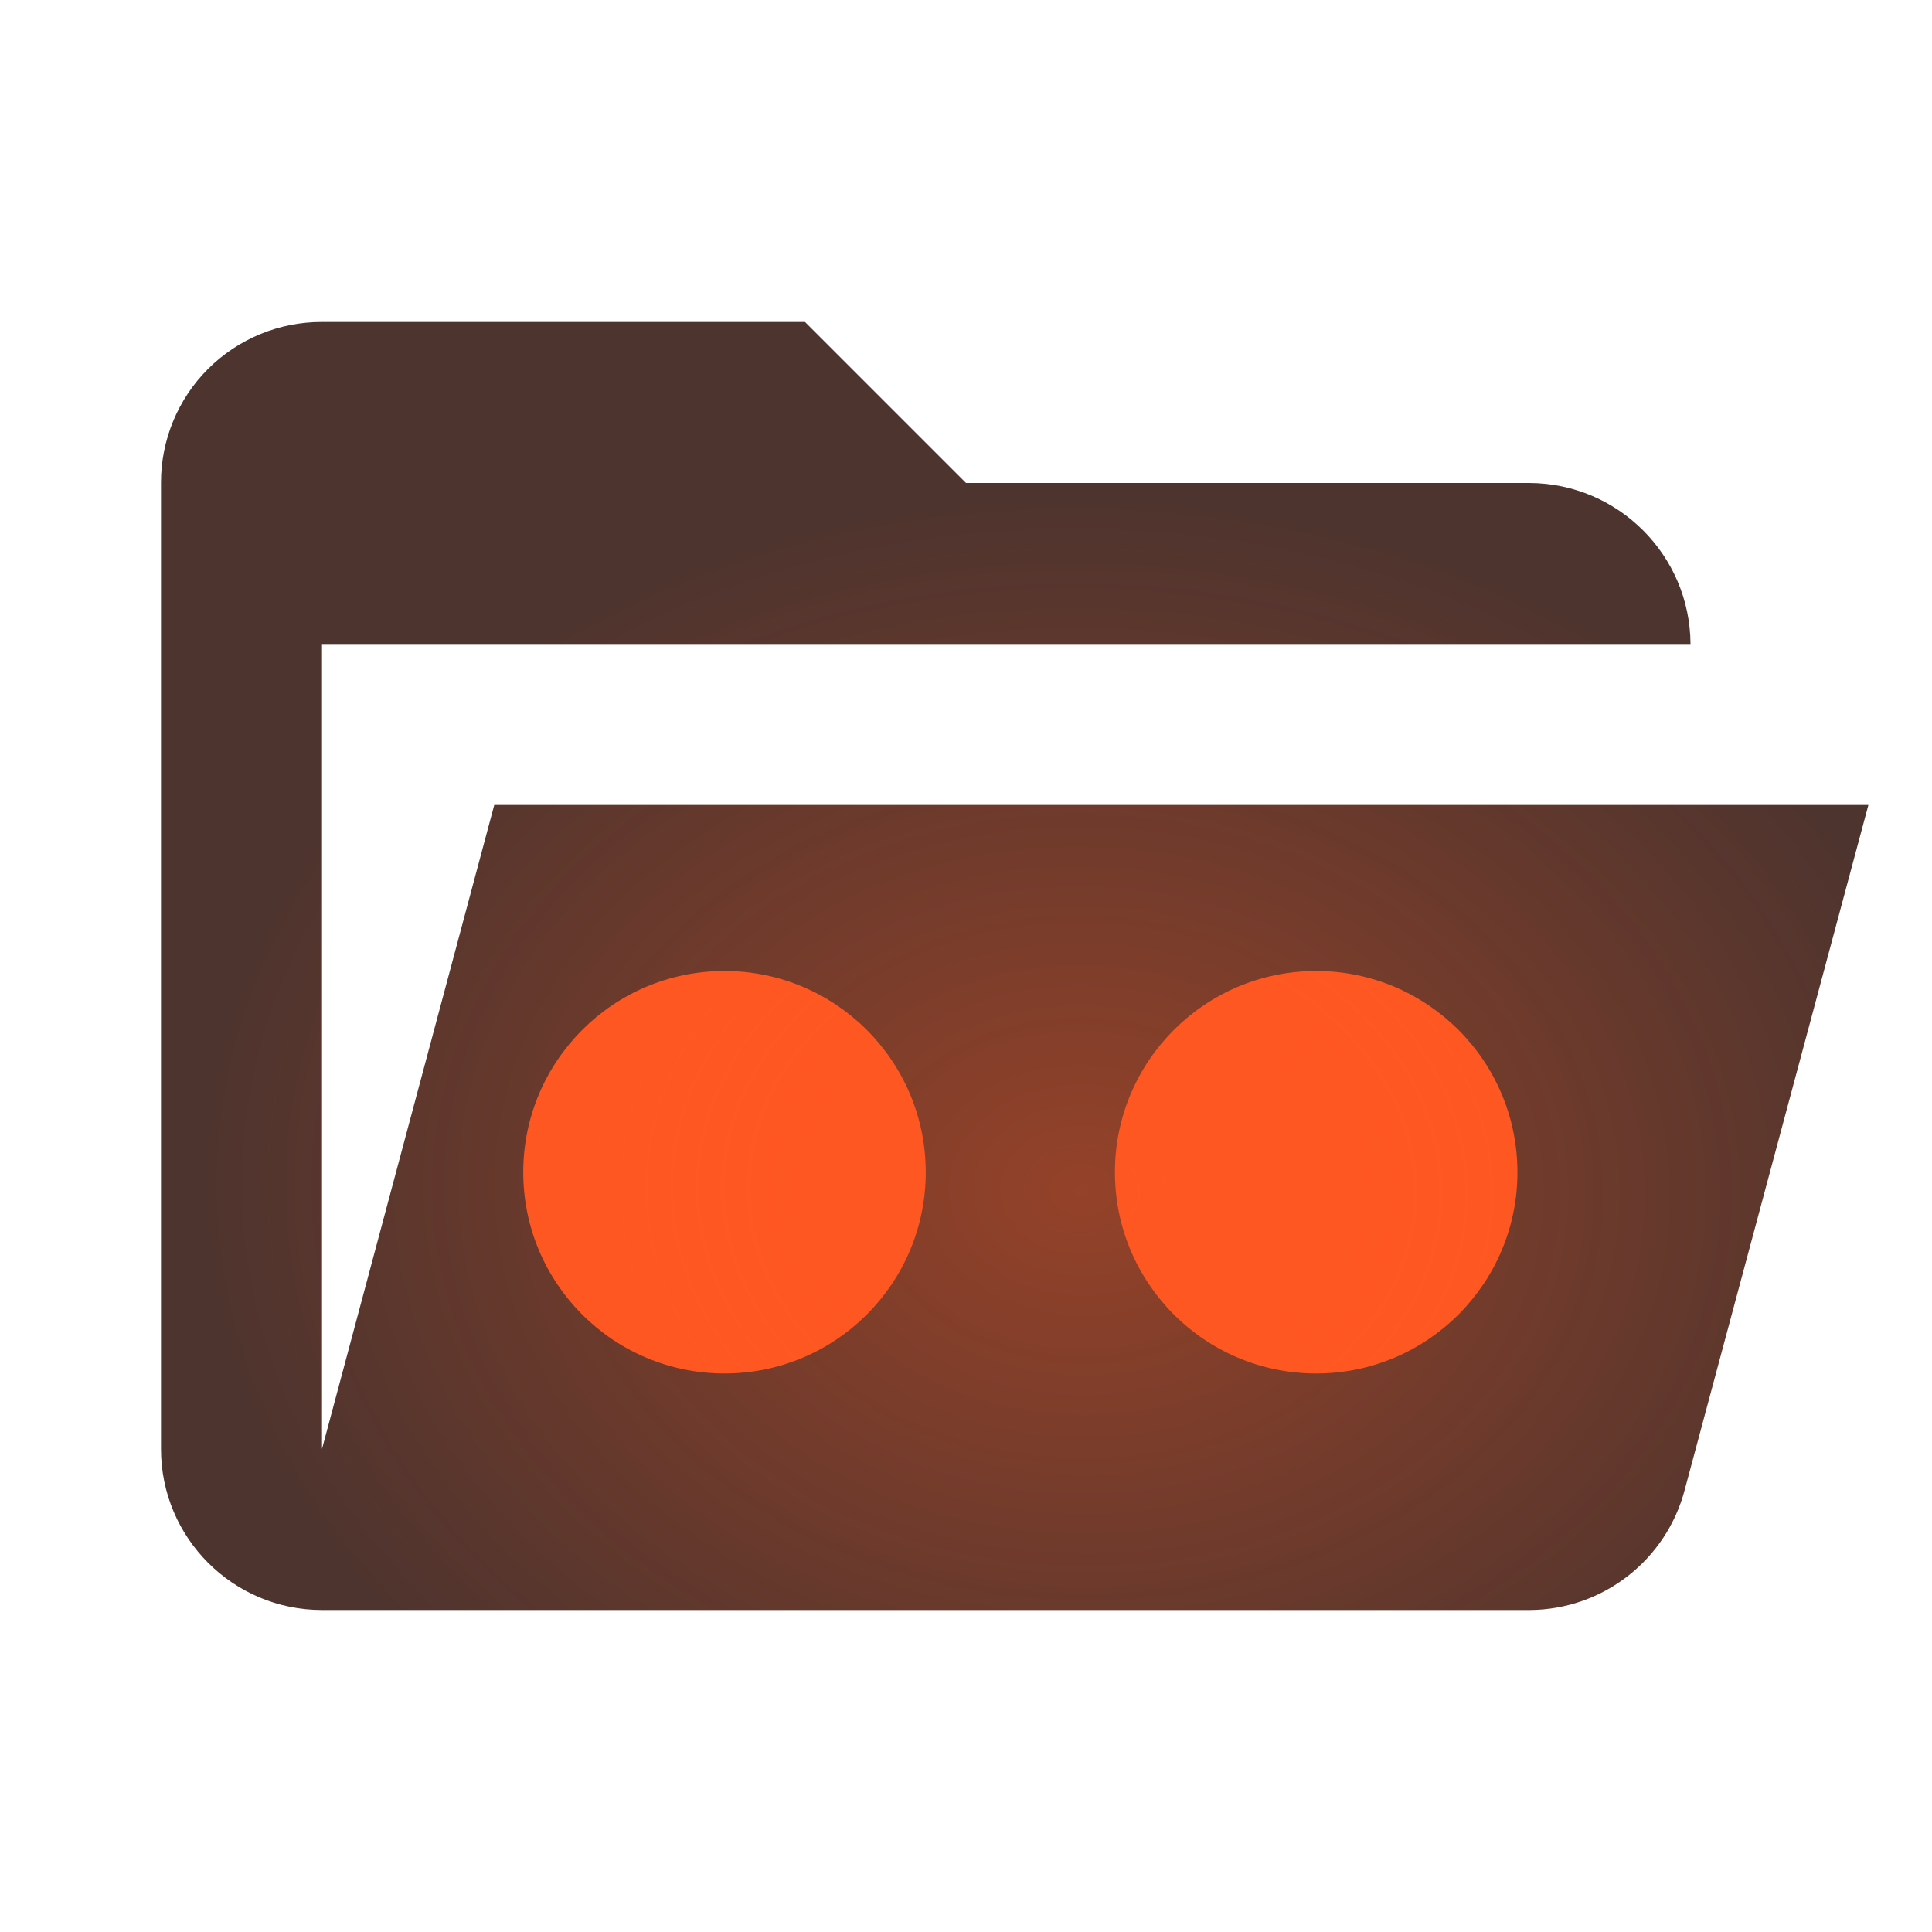
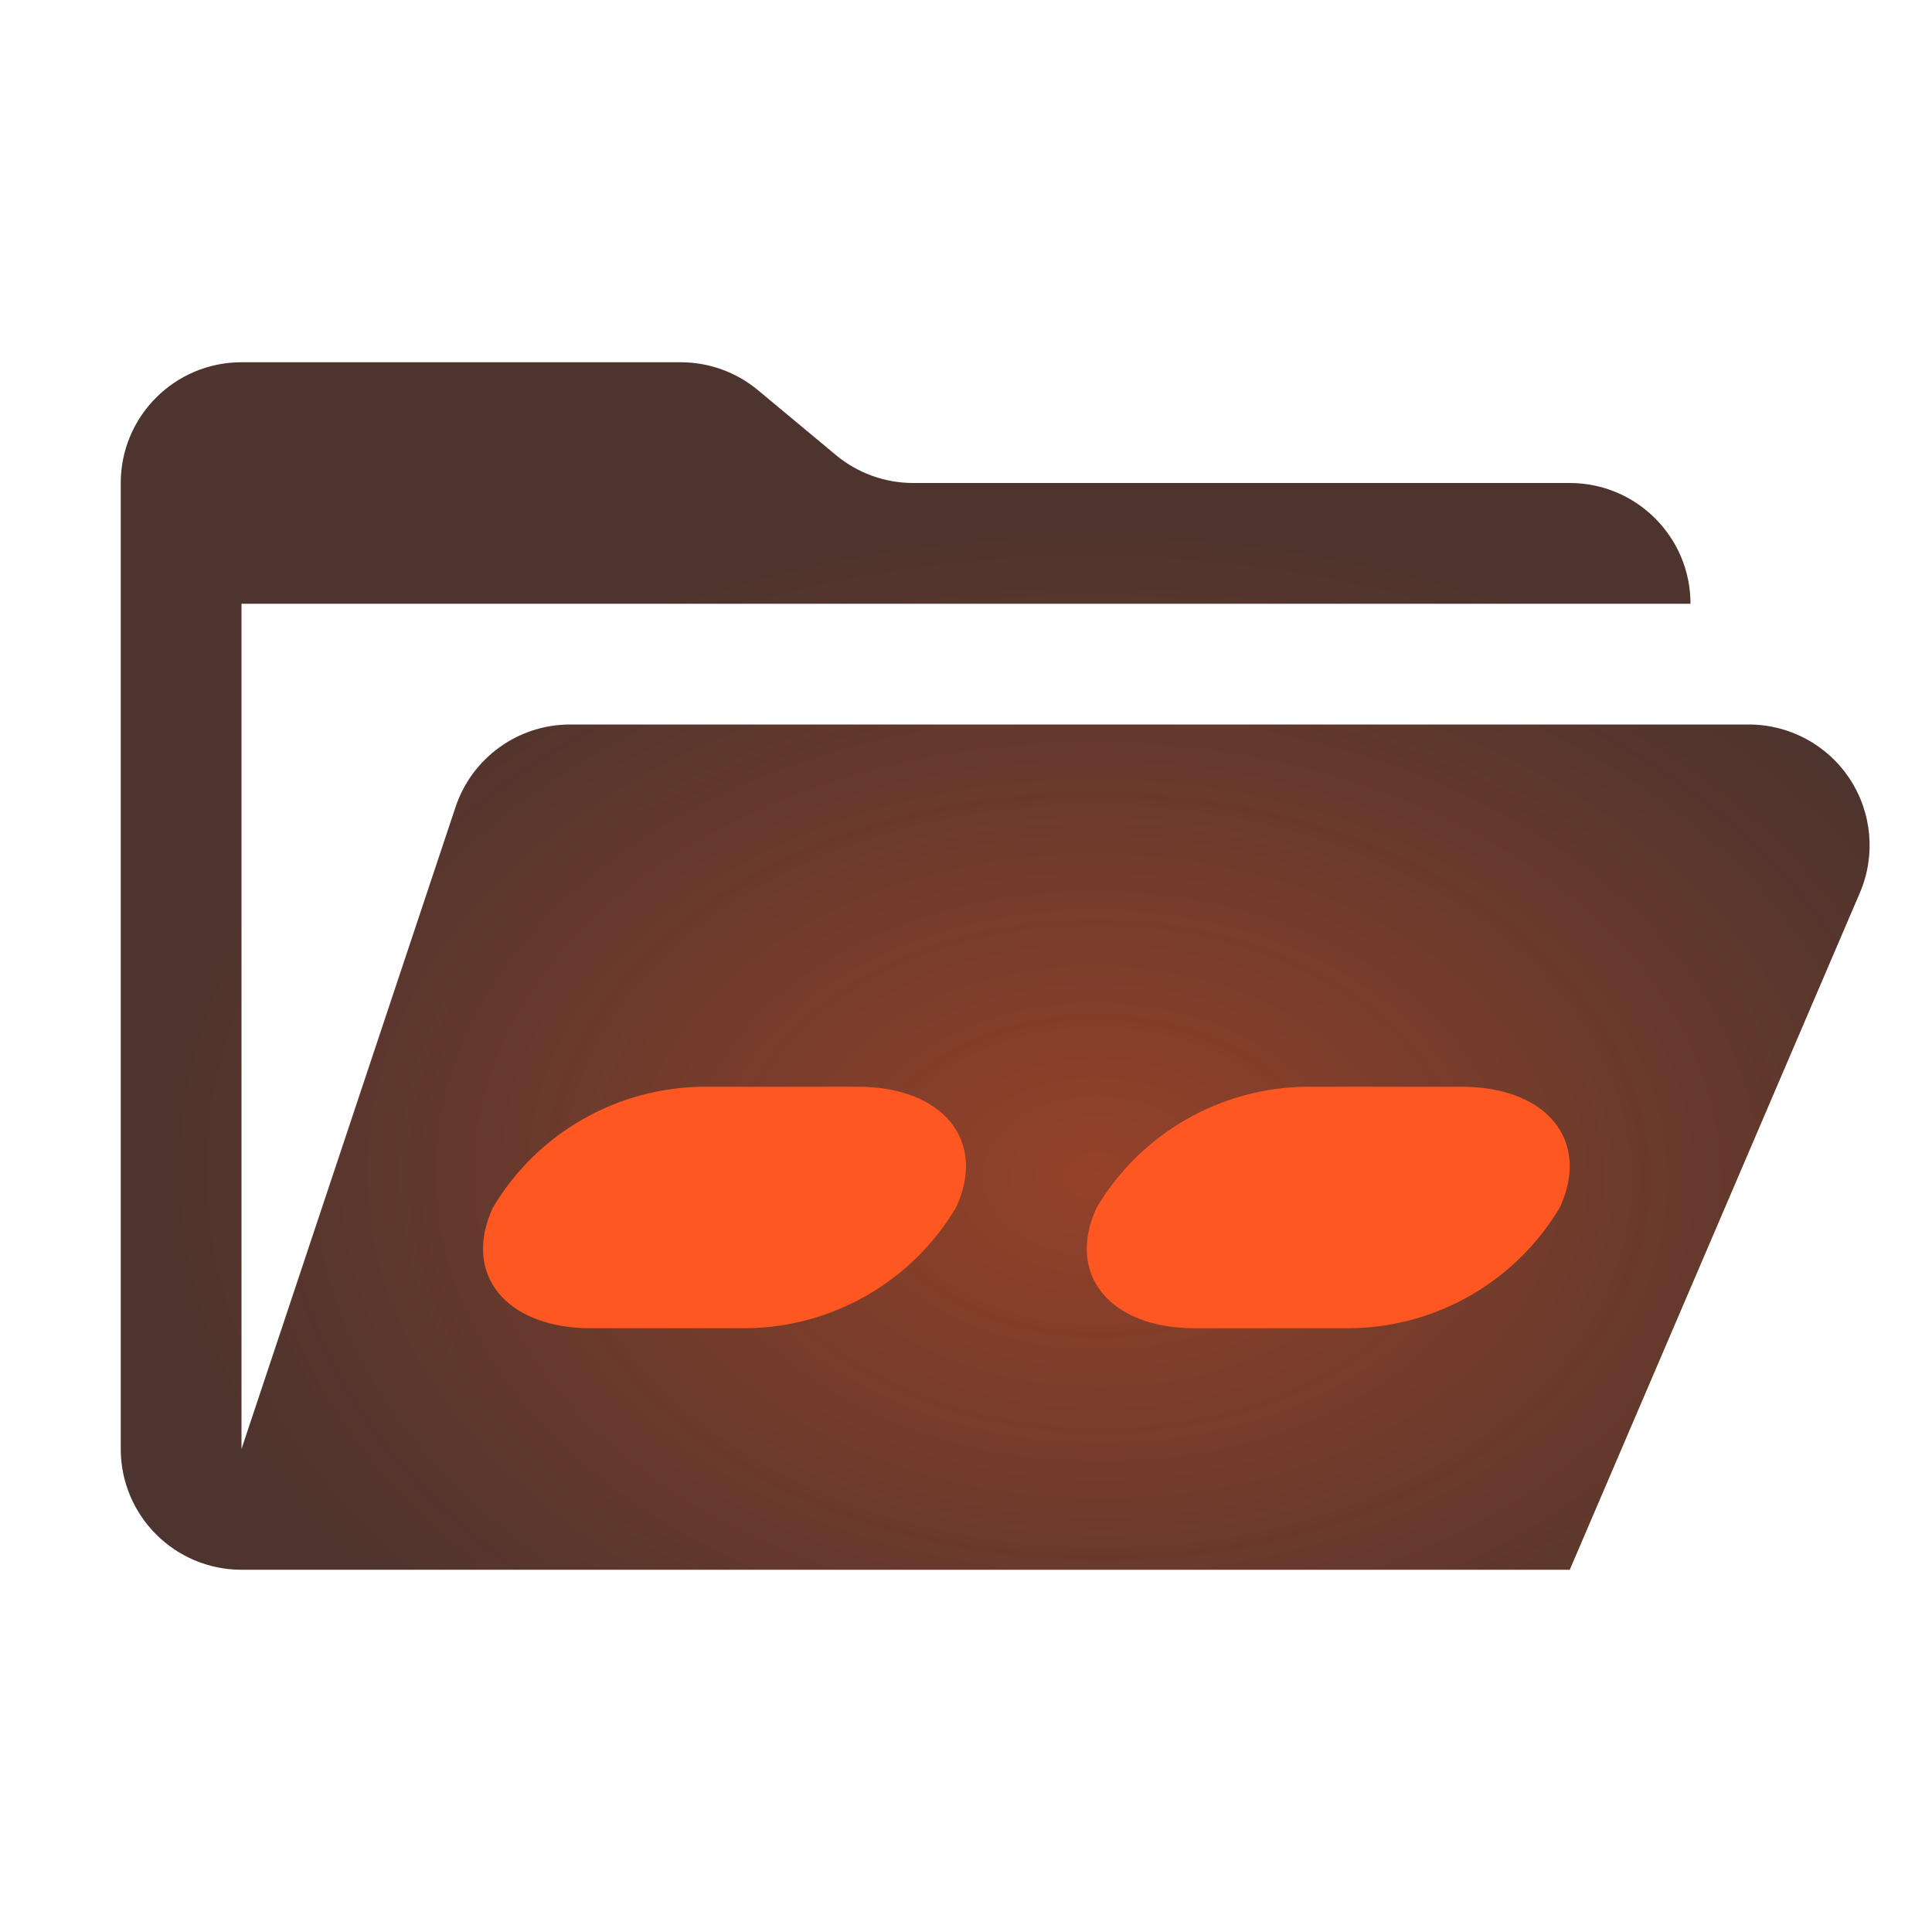
- <svg xmlns="http://www.w3.org/2000/svg" viewBox="0 0 24 24">
+ <svg xmlns="http://www.w3.org/2000/svg" viewBox="0 0 32 32">
  <defs>
-     <style>
-       .a {
-         fill: none;
-       }
- 
-       .b {
-         fill: #4e342e;
-       }
- 
-       .c {
-         fill: #ff5722;
-       }
- 
-       .d {
-         clip-path: url(#a);
-       }
- 
-       .e {
-         fill: url(#b);
-       }
-     </style>
    <clipPath id="a">
-       <path class="a" d="M19,20H4a2,2,0,0,1-2-2V6A1.993,1.993,0,0,1,4,4h6l2,2h7a2.01,2.01,0,0,1,2,2H4V18l2.14-8H23.21l-2.28,8.5A2.002,2.002,0,0,1,19,20Z" />
+       <path d="M28.967,12H9.442a2,2,0,0,0-1.897,1.368L4,24V10H28a2,2,0,0,0-2-2H15.124a2,2,0,0,1-1.28-.464L12.556,6.464A2,2,0,0,0,11.276,6H4A2,2,0,0,0,2,8V24a2,2,0,0,0,2,2H26l4.805-11.212A2,2,0,0,0,28.967,12Z" style="fill: none" />
    </clipPath>
-     <radialGradient id="b" cx="13.44" cy="14.787" r="10.908" gradientTransform="translate(0.21166 2.89849) rotate(1.03039) scale(1 0.78777)" gradientUnits="userSpaceOnUse">
+     <radialGradient id="b" cx="13.104" cy="19.05" r="14.544" gradientTransform="matrix(1.06065, 0.01686, -0.01503, 0.73842, 4.56859, 5.19658)" gradientUnits="userSpaceOnUse">
      <stop offset="0" stop-color="#ff5722" stop-opacity="0.4" />
      <stop offset="1" stop-color="#ff5722" stop-opacity="0" />
    </radialGradient>
  </defs>
-   <g>
-     <path class="b" d="M19,20H4a2,2,0,0,1-2-2V6A1.993,1.993,0,0,1,4,4h6l2,2h7a2.01,2.01,0,0,1,2,2H4V18l2.14-8H23.21l-2.28,8.5A2.002,2.002,0,0,1,19,20Z" />
-     <circle class="c" cx="9" cy="14.562" r="2.5" />
-     <circle class="c" cx="16.35" cy="14.562" r="2.5" />
-     <g class="d">
-       <rect class="e" x="2" y="4" width="21.21" height="16" />
-     </g>
+   <path d="M28.967,12H9.442a2,2,0,0,0-1.897,1.368L4,24V10H28a2,2,0,0,0-2-2H15.124a2,2,0,0,1-1.28-.464L12.556,6.464A2,2,0,0,0,11.276,6H4A2,2,0,0,0,2,8V24a2,2,0,0,0,2,2H26l4.805-11.212A2,2,0,0,0,28.967,12Z" style="fill: #4e342e" />
+   <g style="clip-path: url(#a)">
+     <rect x="2" y="6" width="30" height="20" style="fill: url(#b)" />
  </g>
+   <path d="M24.209,18H21.652a4.092,4.092,0,0,0-3.487,2h0c-.514,1.105.214,2,1.626,2H22.348a4.092,4.092,0,0,0,3.487-2h0C26.349,18.895,25.621,18,24.209,18Z" style="fill: #ff5722" />
+   <path d="M14.209,18H11.652a4.092,4.092,0,0,0-3.487,2h0c-.514,1.105.214,2,1.626,2H12.348a4.092,4.092,0,0,0,3.487-2h0C16.349,18.895,15.621,18,14.209,18Z" style="fill: #ff5722" />
</svg>
